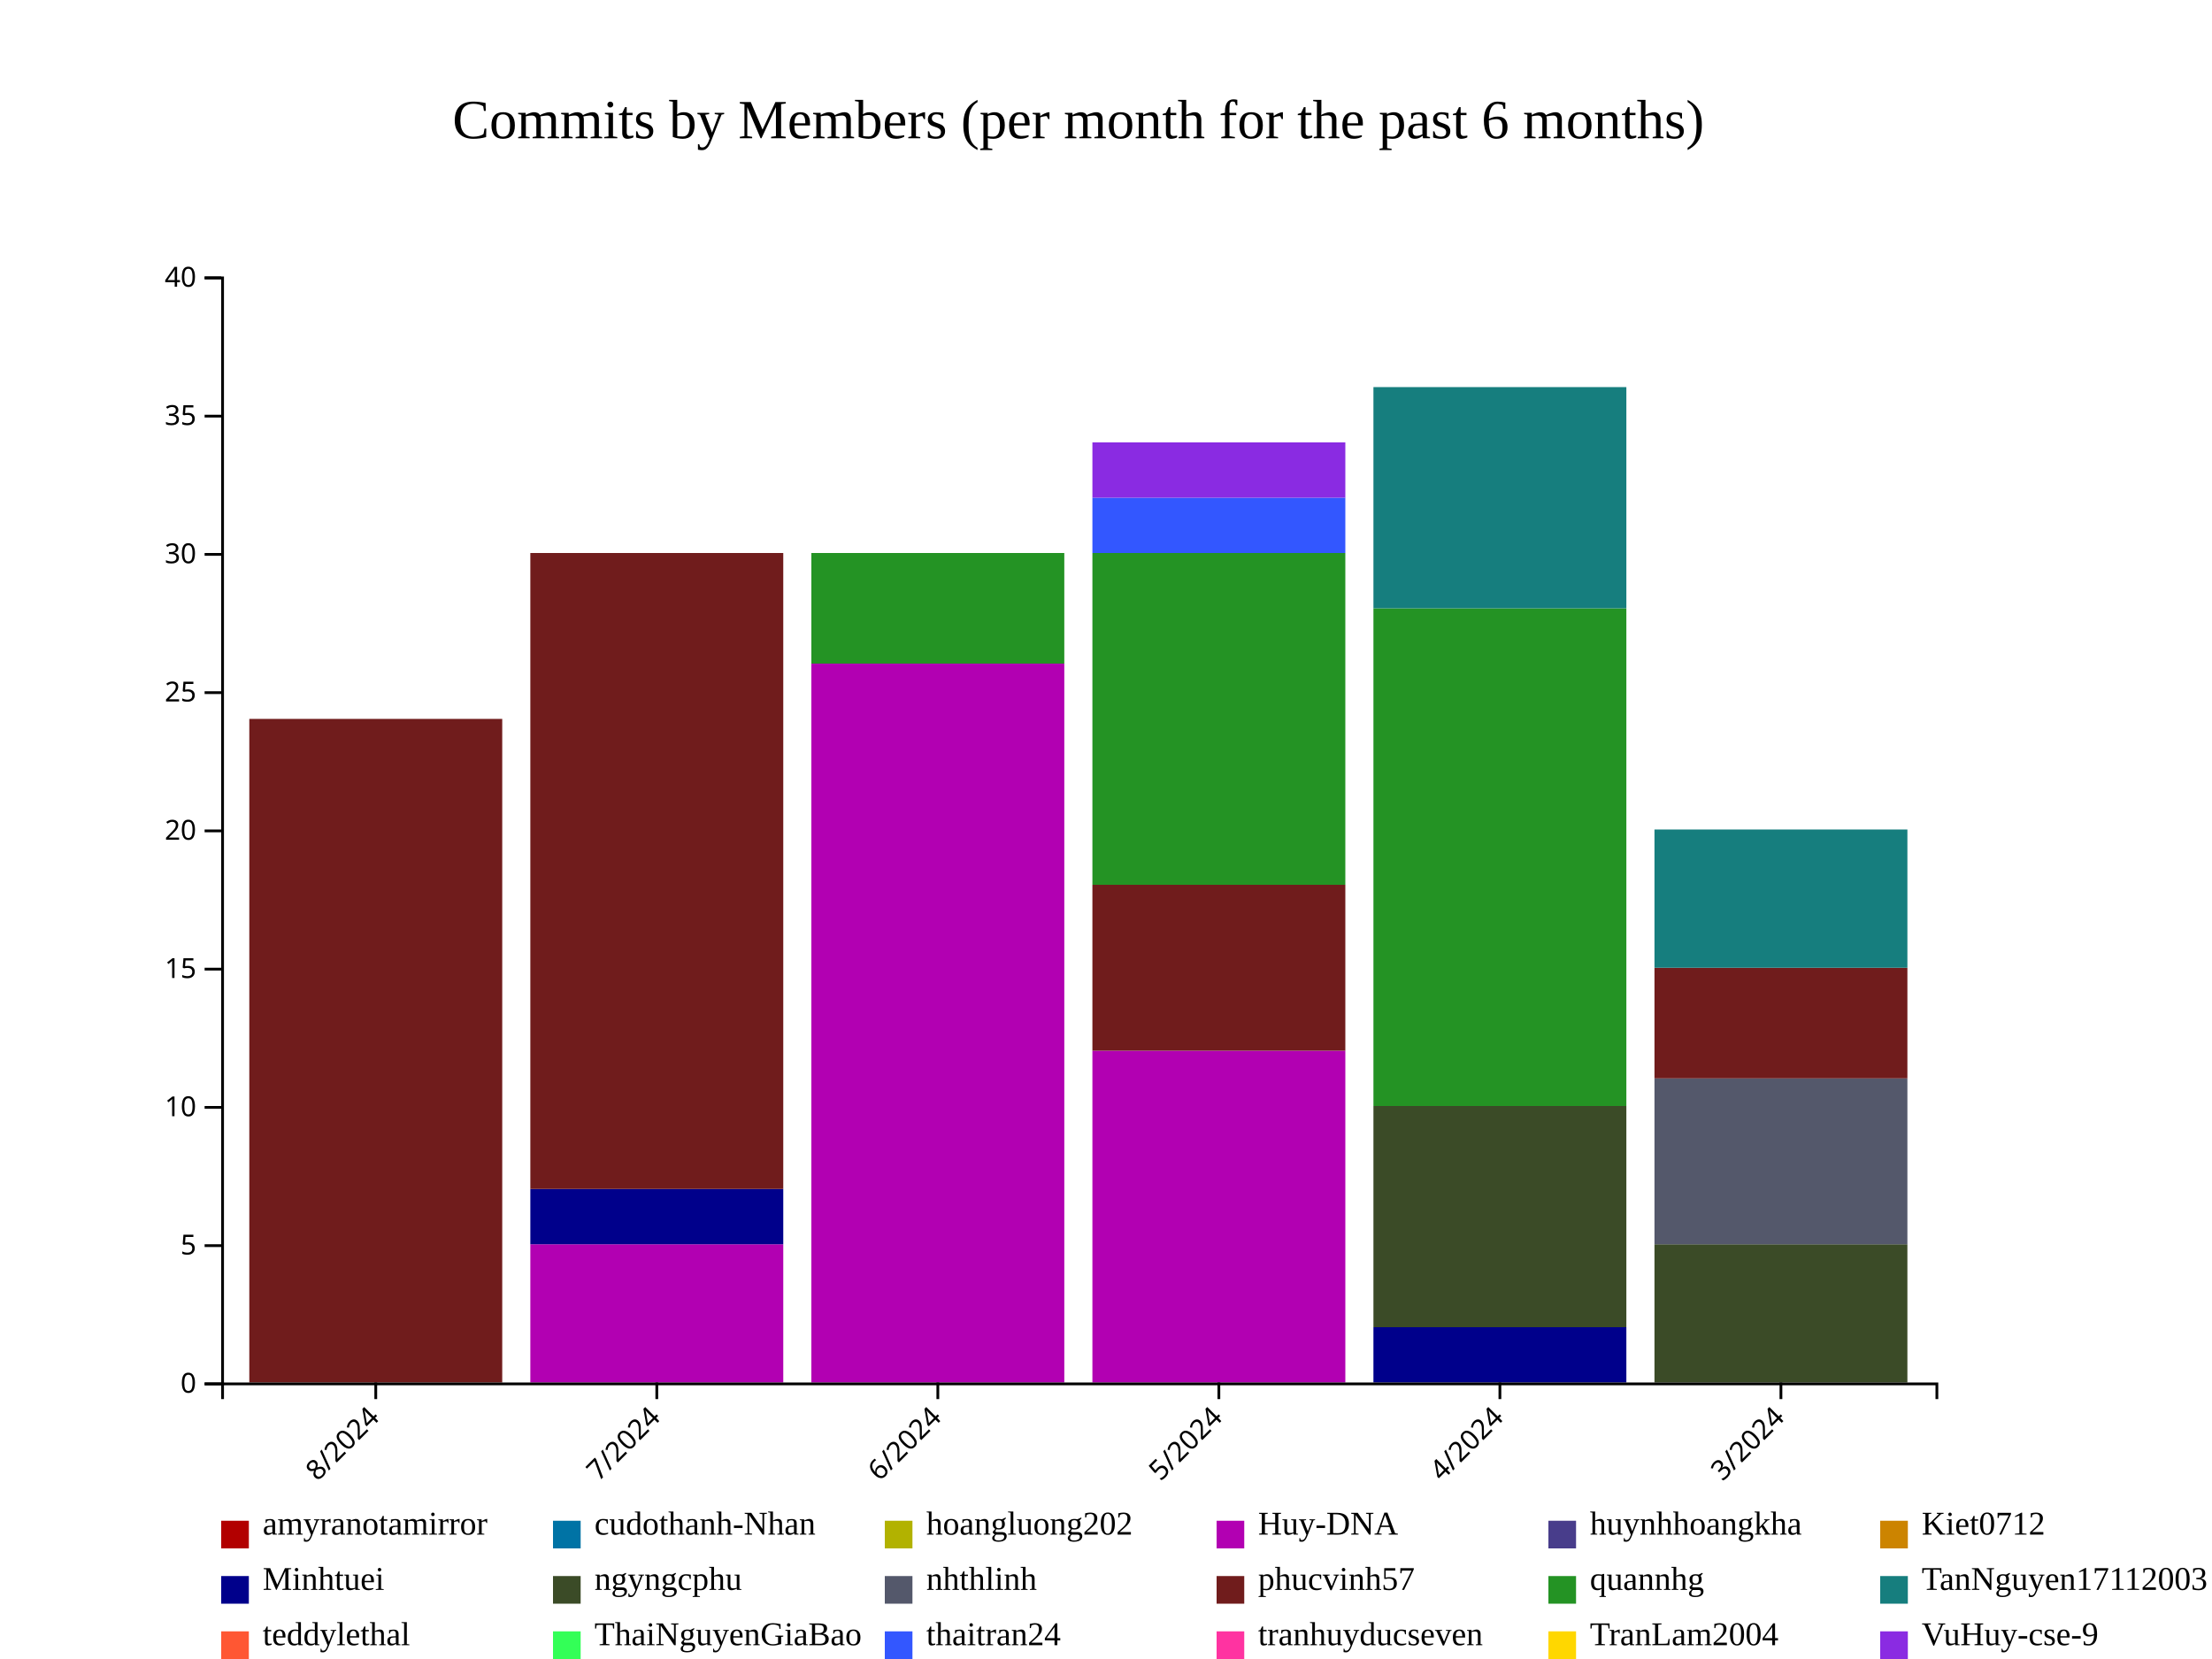
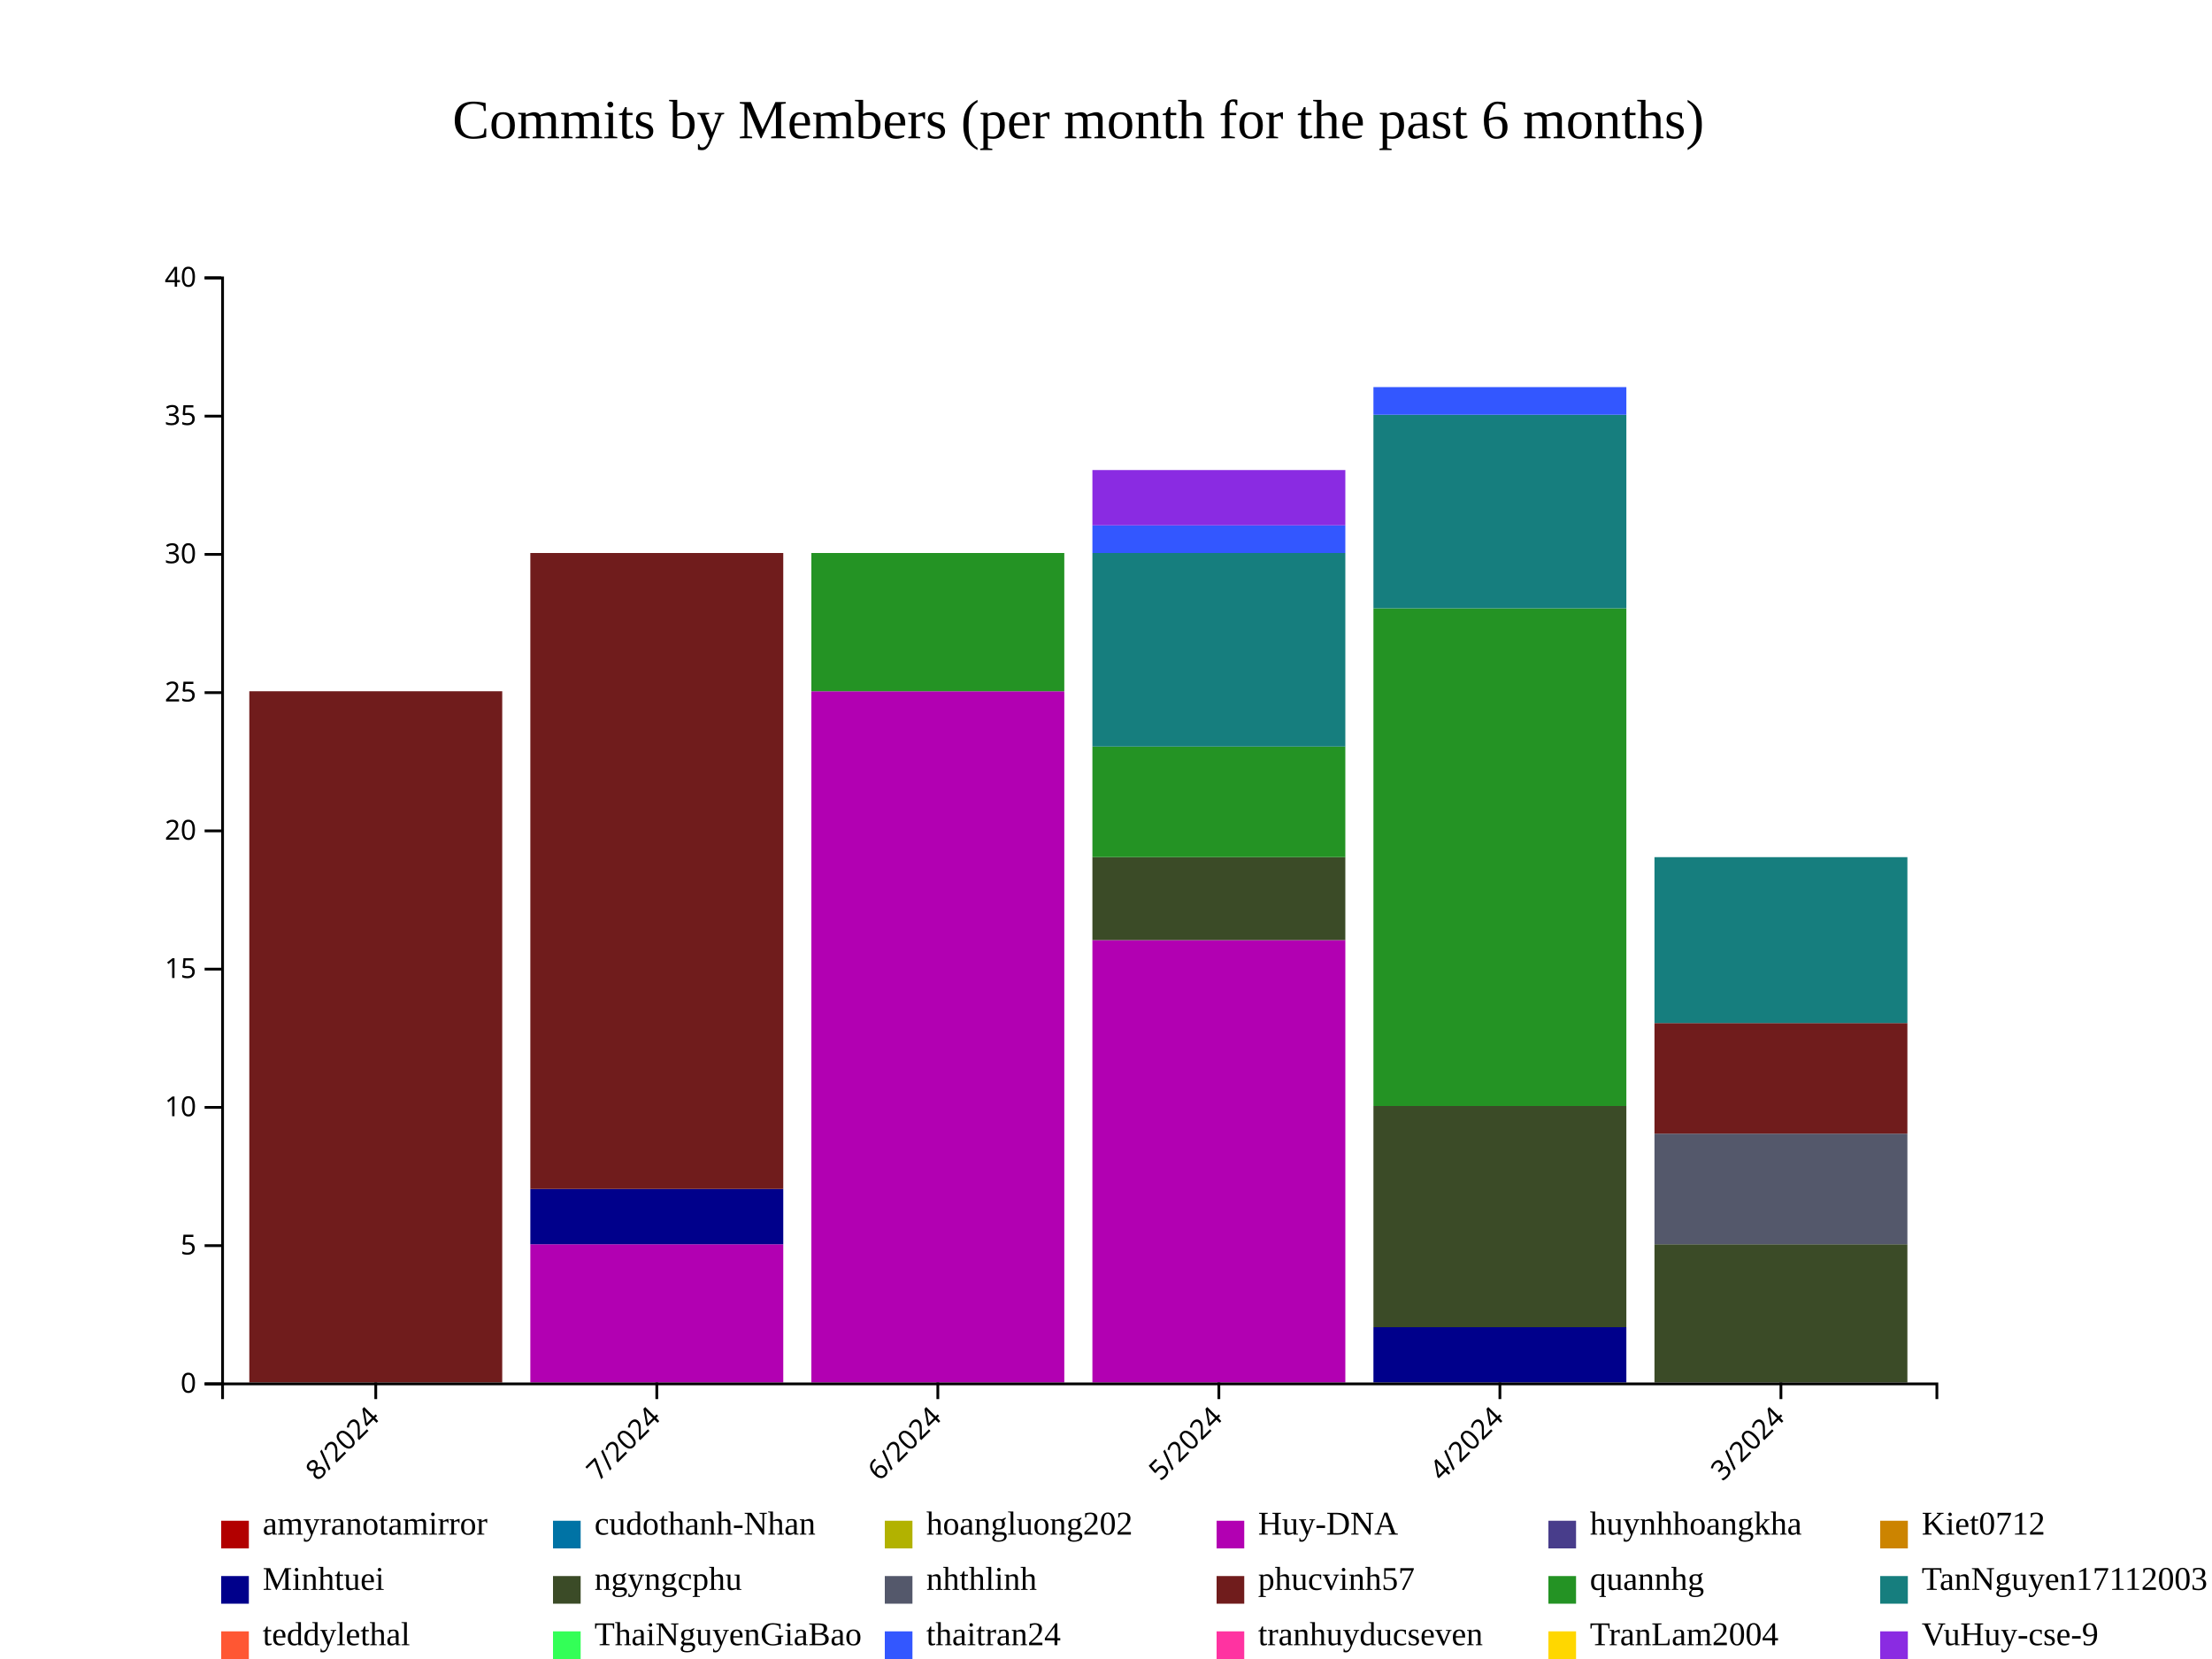
<svg xmlns="http://www.w3.org/2000/svg" style="background-color: rgb(240, 240, 240);" width="800" height="600">
  <g transform="translate(80,100)">
    <g fill="#B20000">
      <rect x="10.164" y="400" height="0" width="91.475" />
      <rect x="111.803" y="400" height="0" width="91.475" />
      <rect x="213.443" y="400" height="0" width="91.475" />
      <rect x="315.082" y="400" height="0" width="91.475" />
      <rect x="416.721" y="400" height="0" width="91.475" />
      <rect x="518.361" y="400" height="0" width="91.475" />
    </g>
    <g fill="#0073A5">
      <rect x="10.164" y="400" height="0" width="91.475" />
      <rect x="111.803" y="400" height="0" width="91.475" />
      <rect x="213.443" y="400" height="0" width="91.475" />
      <rect x="315.082" y="400" height="0" width="91.475" />
      <rect x="416.721" y="400" height="0" width="91.475" />
      <rect x="518.361" y="400" height="0" width="91.475" />
    </g>
    <g fill="#B2B200">
      <rect x="10.164" y="400" height="0" width="91.475" />
      <rect x="111.803" y="400" height="0" width="91.475" />
      <rect x="213.443" y="400" height="0" width="91.475" />
      <rect x="315.082" y="400" height="0" width="91.475" />
      <rect x="416.721" y="400" height="0" width="91.475" />
      <rect x="518.361" y="400" height="0" width="91.475" />
    </g>
    <g fill="#B200B2">
      <rect x="10.164" y="400" height="0" width="91.475" />
      <rect x="111.803" y="350" height="50" width="91.475" />
-       <rect x="213.443" y="140" height="260" width="91.475" />
-       <rect x="315.082" y="280" height="120" width="91.475" />
+       <rect x="213.443" y="150" height="250" width="91.475" />
+       <rect x="315.082" y="240" height="160" width="91.475" />
      <rect x="416.721" y="400" height="0" width="91.475" />
      <rect x="518.361" y="400" height="0" width="91.475" />
    </g>
    <g fill="#483D8B">
      <rect x="10.164" y="400" height="0" width="91.475" />
      <rect x="111.803" y="350" height="0" width="91.475" />
-       <rect x="213.443" y="140" height="0" width="91.475" />
-       <rect x="315.082" y="280" height="0" width="91.475" />
+       <rect x="213.443" y="150" height="0" width="91.475" />
+       <rect x="315.082" y="240" height="0" width="91.475" />
      <rect x="416.721" y="400" height="0" width="91.475" />
      <rect x="518.361" y="400" height="0" width="91.475" />
    </g>
    <g fill="#CC8400">
      <rect x="10.164" y="400" height="0" width="91.475" />
      <rect x="111.803" y="350" height="0" width="91.475" />
-       <rect x="213.443" y="140" height="0" width="91.475" />
-       <rect x="315.082" y="280" height="0" width="91.475" />
+       <rect x="213.443" y="150" height="0" width="91.475" />
+       <rect x="315.082" y="240" height="0" width="91.475" />
      <rect x="416.721" y="400" height="0" width="91.475" />
      <rect x="518.361" y="400" height="0" width="91.475" />
    </g>
    <g fill="#00008B">
      <rect x="10.164" y="400" height="0" width="91.475" />
      <rect x="111.803" y="330" height="20" width="91.475" />
-       <rect x="213.443" y="140" height="0" width="91.475" />
-       <rect x="315.082" y="280" height="0" width="91.475" />
+       <rect x="213.443" y="150" height="0" width="91.475" />
+       <rect x="315.082" y="240" height="0" width="91.475" />
      <rect x="416.721" y="380" height="20" width="91.475" />
      <rect x="518.361" y="400" height="0" width="91.475" />
    </g>
    <g fill="#3B4B27">
      <rect x="10.164" y="400" height="0" width="91.475" />
      <rect x="111.803" y="330" height="0" width="91.475" />
-       <rect x="213.443" y="140" height="0" width="91.475" />
-       <rect x="315.082" y="280" height="0" width="91.475" />
+       <rect x="213.443" y="150" height="0" width="91.475" />
+       <rect x="315.082" y="210" height="30" width="91.475" />
      <rect x="416.721" y="300" height="80" width="91.475" />
      <rect x="518.361" y="350" height="50" width="91.475" />
    </g>
    <g fill="#54586B">
      <rect x="10.164" y="400" height="0" width="91.475" />
      <rect x="111.803" y="330" height="0" width="91.475" />
-       <rect x="213.443" y="140" height="0" width="91.475" />
-       <rect x="315.082" y="280" height="0" width="91.475" />
+       <rect x="213.443" y="150" height="0" width="91.475" />
+       <rect x="315.082" y="210" height="0" width="91.475" />
      <rect x="416.721" y="300" height="0" width="91.475" />
-       <rect x="518.361" y="290" height="60" width="91.475" />
+       <rect x="518.361" y="310" height="40" width="91.475" />
    </g>
    <g fill="#701C1C">
-       <rect x="10.164" y="160" height="240" width="91.475" />
+       <rect x="10.164" y="150" height="250" width="91.475" />
      <rect x="111.803" y="100" height="230" width="91.475" />
-       <rect x="213.443" y="140" height="0" width="91.475" />
-       <rect x="315.082" y="220" height="60" width="91.475" />
+       <rect x="213.443" y="150" height="0" width="91.475" />
+       <rect x="315.082" y="210" height="0" width="91.475" />
      <rect x="416.721" y="300" height="0" width="91.475" />
-       <rect x="518.361" y="250" height="40" width="91.475" />
+       <rect x="518.361" y="270" height="40" width="91.475" />
    </g>
    <g fill="#249324">
-       <rect x="10.164" y="160" height="0" width="91.475" />
-       <rect x="111.803" y="100" height="0" width="91.475" />
-       <rect x="213.443" y="100" height="40" width="91.475" />
-       <rect x="315.082" y="100" height="120" width="91.475" />
+       <rect x="10.164" y="150" height="0" width="91.475" />
+       <rect x="111.803" y="100" height="0" width="91.475" />
+       <rect x="213.443" y="100" height="50" width="91.475" />
+       <rect x="315.082" y="170" height="40" width="91.475" />
      <rect x="416.721" y="120" height="180" width="91.475" />
-       <rect x="518.361" y="250" height="0" width="91.475" />
+       <rect x="518.361" y="270" height="0" width="91.475" />
    </g>
    <g fill="#167E7E">
-       <rect x="10.164" y="160" height="0" width="91.475" />
+       <rect x="10.164" y="150" height="0" width="91.475" />
+       <rect x="111.803" y="100" height="0" width="91.475" />
+       <rect x="213.443" y="100" height="0" width="91.475" />
+       <rect x="315.082" y="100" height="70" width="91.475" />
+       <rect x="416.721" y="50" height="70" width="91.475" />
+       <rect x="518.361" y="210" height="60" width="91.475" />
+     </g>
+     <g fill="#FF5733">
+       <rect x="10.164" y="150" height="0" width="91.475" />
      <rect x="111.803" y="100" height="0" width="91.475" />
      <rect x="213.443" y="100" height="0" width="91.475" />
      <rect x="315.082" y="100" height="0" width="91.475" />
-       <rect x="416.721" y="40" height="80" width="91.475" />
-       <rect x="518.361" y="200" height="50" width="91.475" />
-     </g>
-     <g fill="#FF5733">
-       <rect x="10.164" y="160" height="0" width="91.475" />
+       <rect x="416.721" y="50" height="0" width="91.475" />
+       <rect x="518.361" y="210" height="0" width="91.475" />
+     </g>
+     <g fill="#33FF57">
+       <rect x="10.164" y="150" height="0" width="91.475" />
      <rect x="111.803" y="100" height="0" width="91.475" />
      <rect x="213.443" y="100" height="0" width="91.475" />
      <rect x="315.082" y="100" height="0" width="91.475" />
+       <rect x="416.721" y="50" height="0" width="91.475" />
+       <rect x="518.361" y="210" height="0" width="91.475" />
+     </g>
+     <g fill="#3357FF">
+       <rect x="10.164" y="150" height="0" width="91.475" />
+       <rect x="111.803" y="100" height="0" width="91.475" />
+       <rect x="213.443" y="100" height="0" width="91.475" />
+       <rect x="315.082" y="90" height="10" width="91.475" />
+       <rect x="416.721" y="40" height="10" width="91.475" />
+       <rect x="518.361" y="210" height="0" width="91.475" />
+     </g>
+     <g fill="#FF33A1">
+       <rect x="10.164" y="150" height="0" width="91.475" />
+       <rect x="111.803" y="100" height="0" width="91.475" />
+       <rect x="213.443" y="100" height="0" width="91.475" />
+       <rect x="315.082" y="90" height="0" width="91.475" />
      <rect x="416.721" y="40" height="0" width="91.475" />
-       <rect x="518.361" y="200" height="0" width="91.475" />
-     </g>
-     <g fill="#33FF57">
-       <rect x="10.164" y="160" height="0" width="91.475" />
-       <rect x="111.803" y="100" height="0" width="91.475" />
-       <rect x="213.443" y="100" height="0" width="91.475" />
-       <rect x="315.082" y="100" height="0" width="91.475" />
+       <rect x="518.361" y="210" height="0" width="91.475" />
+     </g>
+     <g fill="#FFD700">
+       <rect x="10.164" y="150" height="0" width="91.475" />
+       <rect x="111.803" y="100" height="0" width="91.475" />
+       <rect x="213.443" y="100" height="0" width="91.475" />
+       <rect x="315.082" y="90" height="0" width="91.475" />
      <rect x="416.721" y="40" height="0" width="91.475" />
-       <rect x="518.361" y="200" height="0" width="91.475" />
-     </g>
-     <g fill="#3357FF">
-       <rect x="10.164" y="160" height="0" width="91.475" />
-       <rect x="111.803" y="100" height="0" width="91.475" />
-       <rect x="213.443" y="100" height="0" width="91.475" />
-       <rect x="315.082" y="80" height="20" width="91.475" />
+       <rect x="518.361" y="210" height="0" width="91.475" />
+     </g>
+     <g fill="#8A2BE2">
+       <rect x="10.164" y="150" height="0" width="91.475" />
+       <rect x="111.803" y="100" height="0" width="91.475" />
+       <rect x="213.443" y="100" height="0" width="91.475" />
+       <rect x="315.082" y="70" height="20" width="91.475" />
      <rect x="416.721" y="40" height="0" width="91.475" />
-       <rect x="518.361" y="200" height="0" width="91.475" />
-     </g>
-     <g fill="#FF33A1">
-       <rect x="10.164" y="160" height="0" width="91.475" />
-       <rect x="111.803" y="100" height="0" width="91.475" />
-       <rect x="213.443" y="100" height="0" width="91.475" />
-       <rect x="315.082" y="80" height="0" width="91.475" />
-       <rect x="416.721" y="40" height="0" width="91.475" />
-       <rect x="518.361" y="200" height="0" width="91.475" />
-     </g>
-     <g fill="#FFD700">
-       <rect x="10.164" y="160" height="0" width="91.475" />
-       <rect x="111.803" y="100" height="0" width="91.475" />
-       <rect x="213.443" y="100" height="0" width="91.475" />
-       <rect x="315.082" y="80" height="0" width="91.475" />
-       <rect x="416.721" y="40" height="0" width="91.475" />
-       <rect x="518.361" y="200" height="0" width="91.475" />
-     </g>
-     <g fill="#8A2BE2">
-       <rect x="10.164" y="160" height="0" width="91.475" />
-       <rect x="111.803" y="100" height="0" width="91.475" />
-       <rect x="213.443" y="100" height="0" width="91.475" />
-       <rect x="315.082" y="60" height="20" width="91.475" />
-       <rect x="416.721" y="40" height="0" width="91.475" />
-       <rect x="518.361" y="200" height="0" width="91.475" />
+       <rect x="518.361" y="210" height="0" width="91.475" />
    </g>
    <g class="x-axis" transform="translate(0,400)" fill="none" font-size="10" font-family="sans-serif" text-anchor="middle">
      <path class="domain" stroke="currentColor" d="M0.5,6V0.5H620.5V6" />
      <g class="tick" opacity="1" transform="translate(55.90164,0)">
        <line stroke="currentColor" y2="6" />
        <text fill="currentColor" y="9" dy=".15em" style="text-anchor: end;" dx="-.8em" transform="rotate(-45)">8/2024</text>
      </g>
      <g class="tick" opacity="1" transform="translate(157.541,0)">
        <line stroke="currentColor" y2="6" />
        <text fill="currentColor" y="9" dy=".15em" style="text-anchor: end;" dx="-.8em" transform="rotate(-45)">7/2024</text>
      </g>
      <g class="tick" opacity="1" transform="translate(259.1803,0)">
        <line stroke="currentColor" y2="6" />
        <text fill="currentColor" y="9" dy=".15em" style="text-anchor: end;" dx="-.8em" transform="rotate(-45)">6/2024</text>
      </g>
      <g class="tick" opacity="1" transform="translate(360.8197,0)">
        <line stroke="currentColor" y2="6" />
        <text fill="currentColor" y="9" dy=".15em" style="text-anchor: end;" dx="-.8em" transform="rotate(-45)">5/2024</text>
      </g>
      <g class="tick" opacity="1" transform="translate(462.459,0)">
        <line stroke="currentColor" y2="6" />
        <text fill="currentColor" y="9" dy=".15em" style="text-anchor: end;" dx="-.8em" transform="rotate(-45)">4/2024</text>
      </g>
      <g class="tick" opacity="1" transform="translate(564.0984,0)">
        <line stroke="currentColor" y2="6" />
        <text fill="currentColor" y="9" dy=".15em" style="text-anchor: end;" dx="-.8em" transform="rotate(-45)">3/2024</text>
      </g>
    </g>
    <g class="y-axis" fill="none" font-size="10" font-family="sans-serif" text-anchor="end">
      <path class="domain" stroke="currentColor" d="M-6,400.5H0.5V0.5H-6" />
      <g class="tick" opacity="1" transform="translate(0,400.5)">
        <line stroke="currentColor" x2="-6" />
        <text fill="currentColor" x="-9" dy="0.32em">0</text>
      </g>
      <g class="tick" opacity="1" transform="translate(0,350.5)">
        <line stroke="currentColor" x2="-6" />
        <text fill="currentColor" x="-9" dy="0.32em">5</text>
      </g>
      <g class="tick" opacity="1" transform="translate(0,300.5)">
        <line stroke="currentColor" x2="-6" />
        <text fill="currentColor" x="-9" dy="0.32em">10</text>
      </g>
      <g class="tick" opacity="1" transform="translate(0,250.5)">
        <line stroke="currentColor" x2="-6" />
        <text fill="currentColor" x="-9" dy="0.32em">15</text>
      </g>
      <g class="tick" opacity="1" transform="translate(0,200.5)">
        <line stroke="currentColor" x2="-6" />
        <text fill="currentColor" x="-9" dy="0.32em">20</text>
      </g>
      <g class="tick" opacity="1" transform="translate(0,150.5)">
        <line stroke="currentColor" x2="-6" />
        <text fill="currentColor" x="-9" dy="0.32em">25</text>
      </g>
      <g class="tick" opacity="1" transform="translate(0,100.5)">
        <line stroke="currentColor" x2="-6" />
        <text fill="currentColor" x="-9" dy="0.32em">30</text>
      </g>
      <g class="tick" opacity="1" transform="translate(0,50.5)">
        <line stroke="currentColor" x2="-6" />
        <text fill="currentColor" x="-9" dy="0.32em">35</text>
      </g>
      <g class="tick" opacity="1" transform="translate(0,0.5)">
        <line stroke="currentColor" x2="-6" />
        <text fill="currentColor" x="-9" dy="0.32em">40</text>
      </g>
    </g>
    <text x="310" y="-50" text-anchor="middle" style="font-size: 20px; fill: black;">Commits by Members (per month for the past 6 months)</text>
    <g class="legend" transform="translate(0, 450)">
      <g class="legend-item" transform="translate(0,0)">
        <rect x="0" y="0" width="10" height="10" fill="#B20000" />
        <text x="15" y="5" style="font-size: 12px;" alignment-baseline="middle">amyranotamirror</text>
      </g>
      <g class="legend-item" transform="translate(120,0)">
        <rect x="0" y="0" width="10" height="10" fill="#0073A5" />
        <text x="15" y="5" style="font-size: 12px;" alignment-baseline="middle">cudothanh-Nhan</text>
      </g>
      <g class="legend-item" transform="translate(240,0)">
        <rect x="0" y="0" width="10" height="10" fill="#B2B200" />
        <text x="15" y="5" style="font-size: 12px;" alignment-baseline="middle">hoangluong202</text>
      </g>
      <g class="legend-item" transform="translate(360,0)">
        <rect x="0" y="0" width="10" height="10" fill="#B200B2" />
        <text x="15" y="5" style="font-size: 12px;" alignment-baseline="middle">Huy-DNA</text>
      </g>
      <g class="legend-item" transform="translate(480,0)">
        <rect x="0" y="0" width="10" height="10" fill="#483D8B" />
        <text x="15" y="5" style="font-size: 12px;" alignment-baseline="middle">huynhhoangkha</text>
      </g>
      <g class="legend-item" transform="translate(600,0)">
        <rect x="0" y="0" width="10" height="10" fill="#CC8400" />
        <text x="15" y="5" style="font-size: 12px;" alignment-baseline="middle">Kiet0712</text>
      </g>
      <g class="legend-item" transform="translate(0,20)">
        <rect x="0" y="0" width="10" height="10" fill="#00008B" />
        <text x="15" y="5" style="font-size: 12px;" alignment-baseline="middle">Minhtuei</text>
      </g>
      <g class="legend-item" transform="translate(120,20)">
        <rect x="0" y="0" width="10" height="10" fill="#3B4B27" />
        <text x="15" y="5" style="font-size: 12px;" alignment-baseline="middle">ngyngcphu</text>
      </g>
      <g class="legend-item" transform="translate(240,20)">
        <rect x="0" y="0" width="10" height="10" fill="#54586B" />
        <text x="15" y="5" style="font-size: 12px;" alignment-baseline="middle">nhthlinh</text>
      </g>
      <g class="legend-item" transform="translate(360,20)">
        <rect x="0" y="0" width="10" height="10" fill="#701C1C" />
        <text x="15" y="5" style="font-size: 12px;" alignment-baseline="middle">phucvinh57</text>
      </g>
      <g class="legend-item" transform="translate(480,20)">
        <rect x="0" y="0" width="10" height="10" fill="#249324" />
        <text x="15" y="5" style="font-size: 12px;" alignment-baseline="middle">quannhg</text>
      </g>
      <g class="legend-item" transform="translate(600,20)">
        <rect x="0" y="0" width="10" height="10" fill="#167E7E" />
        <text x="15" y="5" style="font-size: 12px;" alignment-baseline="middle">TanNguyen17112003</text>
      </g>
      <g class="legend-item" transform="translate(0,40)">
        <rect x="0" y="0" width="10" height="10" fill="#FF5733" />
        <text x="15" y="5" style="font-size: 12px;" alignment-baseline="middle">teddylethal</text>
      </g>
      <g class="legend-item" transform="translate(120,40)">
        <rect x="0" y="0" width="10" height="10" fill="#33FF57" />
        <text x="15" y="5" style="font-size: 12px;" alignment-baseline="middle">ThaiNguyenGiaBao</text>
      </g>
      <g class="legend-item" transform="translate(240,40)">
        <rect x="0" y="0" width="10" height="10" fill="#3357FF" />
        <text x="15" y="5" style="font-size: 12px;" alignment-baseline="middle">thaitran24</text>
      </g>
      <g class="legend-item" transform="translate(360,40)">
        <rect x="0" y="0" width="10" height="10" fill="#FF33A1" />
        <text x="15" y="5" style="font-size: 12px;" alignment-baseline="middle">tranhuyducseven</text>
      </g>
      <g class="legend-item" transform="translate(480,40)">
        <rect x="0" y="0" width="10" height="10" fill="#FFD700" />
        <text x="15" y="5" style="font-size: 12px;" alignment-baseline="middle">TranLam2004</text>
      </g>
      <g class="legend-item" transform="translate(600,40)">
        <rect x="0" y="0" width="10" height="10" fill="#8A2BE2" />
        <text x="15" y="5" style="font-size: 12px;" alignment-baseline="middle">VuHuy-cse-9</text>
      </g>
    </g>
  </g>
</svg>
